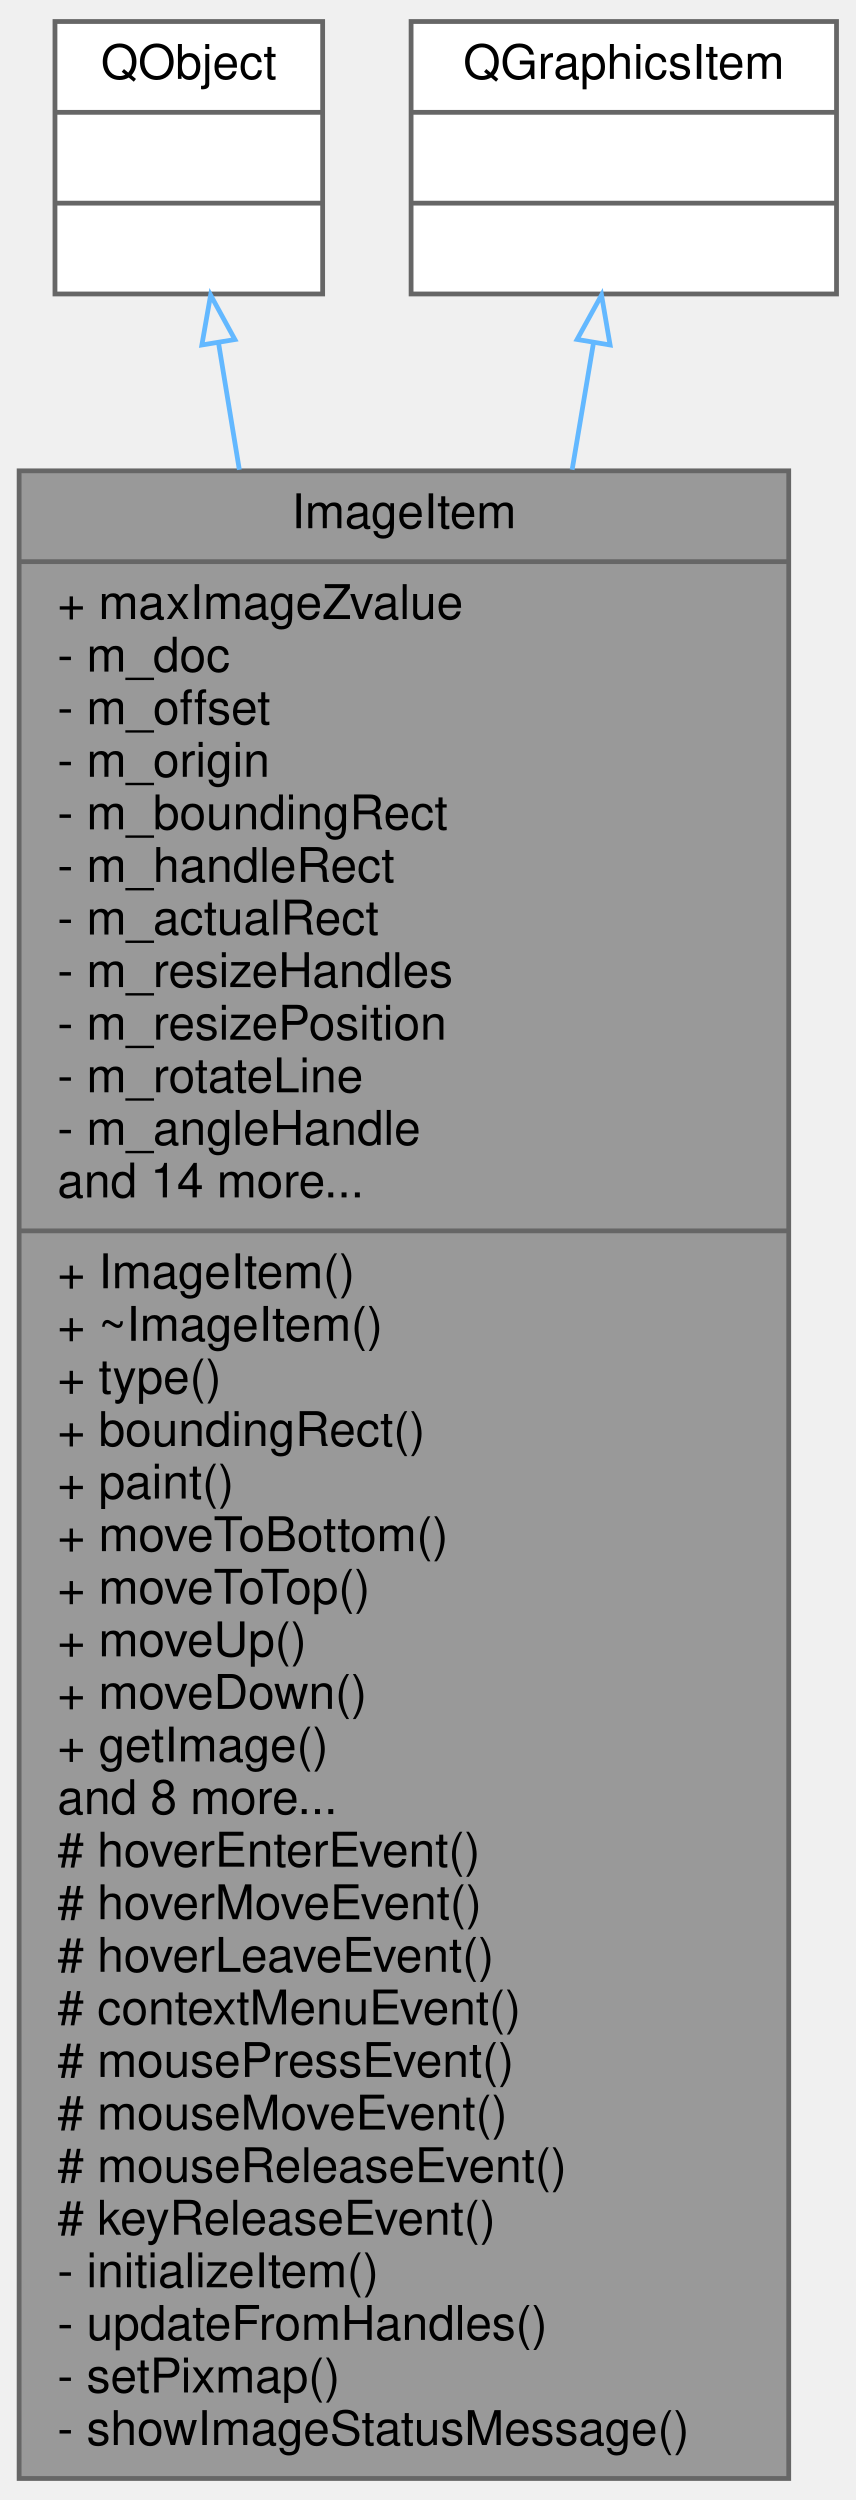
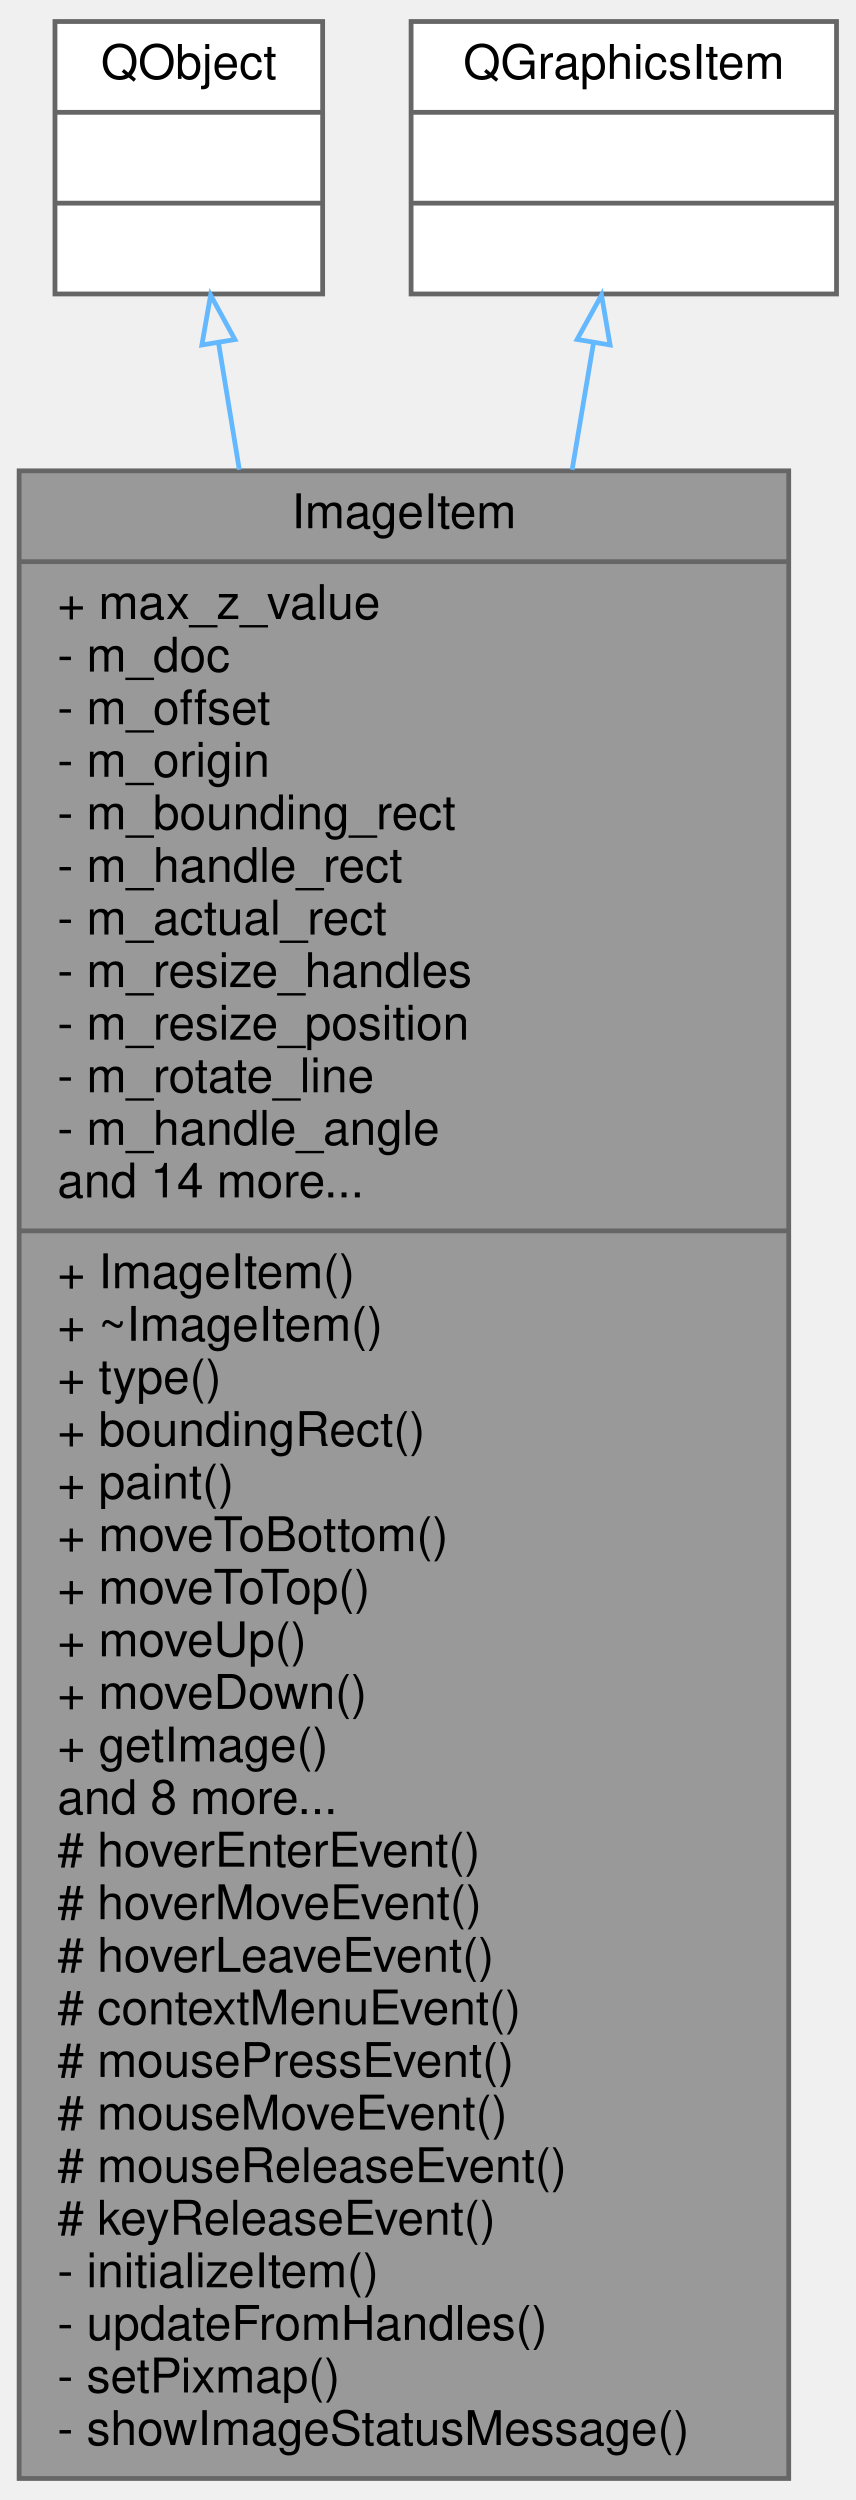
<svg xmlns="http://www.w3.org/2000/svg" xmlns:xlink="http://www.w3.org/1999/xlink" width="179pt" height="523pt" viewBox="0.00 0.00 179.00 523.00">
  <g id="graph0" class="graph" transform="scale(1 1) rotate(0) translate(4 519)">
    <g id="node1" class="node">
      <g id="a_node1">
-         <a xlink:title="The ImageItem class pointer label.">
+         <a xlink:title=" ">
          <polygon fill="#999999" stroke="#666666" points="0,-0.5 0,-420.5 161,-420.5 161,-0.5 0,-0.5" />
          <text text-anchor="middle" x="80.5" y="-408.5" font-family="Helvetica,sans-Serif" font-size="10.00">ImageItem</text>
          <polyline fill="none" stroke="#666666" points="0,-401.5 161,-401.5 " />
-           <text text-anchor="start" x="8" y="-389.5" font-family="Helvetica,sans-Serif" font-size="10.00">+ maxImageZvalue</text>
+           <text text-anchor="start" x="8" y="-389.5" font-family="Helvetica,sans-Serif" font-size="10.00">+ max_z_value</text>
          <text text-anchor="start" x="8" y="-378.5" font-family="Helvetica,sans-Serif" font-size="10.00">- m_doc</text>
          <text text-anchor="start" x="8" y="-367.5" font-family="Helvetica,sans-Serif" font-size="10.00">- m_offset</text>
          <text text-anchor="start" x="8" y="-356.5" font-family="Helvetica,sans-Serif" font-size="10.00">- m_origin</text>
-           <text text-anchor="start" x="8" y="-345.5" font-family="Helvetica,sans-Serif" font-size="10.00">- m_boundingRect</text>
-           <text text-anchor="start" x="8" y="-334.5" font-family="Helvetica,sans-Serif" font-size="10.00">- m_handleRect</text>
-           <text text-anchor="start" x="8" y="-323.5" font-family="Helvetica,sans-Serif" font-size="10.00">- m_actualRect</text>
-           <text text-anchor="start" x="8" y="-312.5" font-family="Helvetica,sans-Serif" font-size="10.00">- m_resizeHandles</text>
-           <text text-anchor="start" x="8" y="-301.5" font-family="Helvetica,sans-Serif" font-size="10.00">- m_resizePosition</text>
-           <text text-anchor="start" x="8" y="-290.5" font-family="Helvetica,sans-Serif" font-size="10.00">- m_rotateLine</text>
-           <text text-anchor="start" x="8" y="-279.5" font-family="Helvetica,sans-Serif" font-size="10.00">- m_angleHandle</text>
+           <text text-anchor="start" x="8" y="-345.5" font-family="Helvetica,sans-Serif" font-size="10.00">- m_bounding_rect</text>
+           <text text-anchor="start" x="8" y="-334.5" font-family="Helvetica,sans-Serif" font-size="10.00">- m_handle_rect</text>
+           <text text-anchor="start" x="8" y="-323.5" font-family="Helvetica,sans-Serif" font-size="10.00">- m_actual_rect</text>
+           <text text-anchor="start" x="8" y="-312.5" font-family="Helvetica,sans-Serif" font-size="10.00">- m_resize_handles</text>
+           <text text-anchor="start" x="8" y="-301.5" font-family="Helvetica,sans-Serif" font-size="10.00">- m_resize_position</text>
+           <text text-anchor="start" x="8" y="-290.5" font-family="Helvetica,sans-Serif" font-size="10.00">- m_rotate_line</text>
+           <text text-anchor="start" x="8" y="-279.5" font-family="Helvetica,sans-Serif" font-size="10.00">- m_handle_angle</text>
          <text text-anchor="start" x="8" y="-268.5" font-family="Helvetica,sans-Serif" font-size="10.00">and 14 more...</text>
          <polyline fill="none" stroke="#666666" points="0,-261.5 161,-261.5 " />
          <text text-anchor="start" x="8" y="-249.5" font-family="Helvetica,sans-Serif" font-size="10.00">+ ImageItem()</text>
          <text text-anchor="start" x="8" y="-238.5" font-family="Helvetica,sans-Serif" font-size="10.00">+ ~ImageItem()</text>
          <text text-anchor="start" x="8" y="-227.5" font-family="Helvetica,sans-Serif" font-size="10.00">+ type()</text>
          <text text-anchor="start" x="8" y="-216.5" font-family="Helvetica,sans-Serif" font-size="10.00">+ boundingRect()</text>
          <text text-anchor="start" x="8" y="-205.5" font-family="Helvetica,sans-Serif" font-size="10.00">+ paint()</text>
          <text text-anchor="start" x="8" y="-194.5" font-family="Helvetica,sans-Serif" font-size="10.00">+ moveToBottom()</text>
          <text text-anchor="start" x="8" y="-183.5" font-family="Helvetica,sans-Serif" font-size="10.00">+ moveToTop()</text>
          <text text-anchor="start" x="8" y="-172.5" font-family="Helvetica,sans-Serif" font-size="10.00">+ moveUp()</text>
          <text text-anchor="start" x="8" y="-161.5" font-family="Helvetica,sans-Serif" font-size="10.00">+ moveDown()</text>
          <text text-anchor="start" x="8" y="-150.5" font-family="Helvetica,sans-Serif" font-size="10.00">+ getImage()</text>
          <text text-anchor="start" x="8" y="-139.5" font-family="Helvetica,sans-Serif" font-size="10.00">and 8 more...</text>
          <text text-anchor="start" x="8" y="-128.5" font-family="Helvetica,sans-Serif" font-size="10.00"># hoverEnterEvent()</text>
          <text text-anchor="start" x="8" y="-117.5" font-family="Helvetica,sans-Serif" font-size="10.00"># hoverMoveEvent()</text>
          <text text-anchor="start" x="8" y="-106.5" font-family="Helvetica,sans-Serif" font-size="10.00"># hoverLeaveEvent()</text>
          <text text-anchor="start" x="8" y="-95.5" font-family="Helvetica,sans-Serif" font-size="10.00"># contextMenuEvent()</text>
          <text text-anchor="start" x="8" y="-84.5" font-family="Helvetica,sans-Serif" font-size="10.00"># mousePressEvent()</text>
          <text text-anchor="start" x="8" y="-73.5" font-family="Helvetica,sans-Serif" font-size="10.00"># mouseMoveEvent()</text>
          <text text-anchor="start" x="8" y="-62.5" font-family="Helvetica,sans-Serif" font-size="10.00"># mouseReleaseEvent()</text>
          <text text-anchor="start" x="8" y="-51.5" font-family="Helvetica,sans-Serif" font-size="10.00"># keyReleaseEvent()</text>
          <text text-anchor="start" x="8" y="-40.5" font-family="Helvetica,sans-Serif" font-size="10.00">- initializeItem()</text>
          <text text-anchor="start" x="8" y="-29.5" font-family="Helvetica,sans-Serif" font-size="10.00">- updateFromHandles()</text>
          <text text-anchor="start" x="8" y="-18.5" font-family="Helvetica,sans-Serif" font-size="10.00">- setPixmap()</text>
          <text text-anchor="start" x="8" y="-7.5" font-family="Helvetica,sans-Serif" font-size="10.00">- showImageStatusMessage()</text>
        </a>
      </g>
    </g>
    <g id="node2" class="node">
      <g id="a_node2">
        <a xlink:title=" ">
          <polygon fill="white" stroke="#666666" points="7.5,-457.5 7.5,-514.5 63.5,-514.5 63.5,-457.5 7.5,-457.5" />
          <text text-anchor="middle" x="35.5" y="-502.5" font-family="Helvetica,sans-Serif" font-size="10.00">QObject</text>
          <polyline fill="none" stroke="#666666" points="7.5,-495.5 63.5,-495.5 " />
          <text text-anchor="middle" x="35.5" y="-483.5" font-family="Helvetica,sans-Serif" font-size="10.00"> </text>
          <polyline fill="none" stroke="#666666" points="7.5,-476.5 63.5,-476.5 " />
          <text text-anchor="middle" x="35.5" y="-464.5" font-family="Helvetica,sans-Serif" font-size="10.00"> </text>
        </a>
      </g>
    </g>
    <g id="edge1" class="edge">
      <path fill="none" stroke="#63b8ff" d="M41.7,-447.35C43.01,-439.35 44.49,-430.38 46.07,-420.73" />
      <polygon fill="none" stroke="#63b8ff" points="38.23,-446.83 40.06,-457.27 45.14,-447.97 38.23,-446.83" />
    </g>
    <g id="node3" class="node">
      <g id="a_node3">
        <a xlink:title=" ">
          <polygon fill="white" stroke="#666666" points="82,-457.5 82,-514.5 171,-514.5 171,-457.5 82,-457.5" />
          <text text-anchor="middle" x="126.5" y="-502.5" font-family="Helvetica,sans-Serif" font-size="10.00">QGraphicsItem</text>
          <polyline fill="none" stroke="#666666" points="82,-495.5 171,-495.5 " />
          <text text-anchor="middle" x="126.5" y="-483.5" font-family="Helvetica,sans-Serif" font-size="10.00"> </text>
          <polyline fill="none" stroke="#666666" points="82,-476.5 171,-476.5 " />
          <text text-anchor="middle" x="126.5" y="-464.5" font-family="Helvetica,sans-Serif" font-size="10.00"> </text>
        </a>
      </g>
    </g>
    <g id="edge2" class="edge">
      <path fill="none" stroke="#63b8ff" d="M120.17,-447.35C118.82,-439.35 117.31,-430.38 115.69,-420.73" />
      <polygon fill="none" stroke="#63b8ff" points="116.73,-447.99 121.84,-457.27 123.63,-446.83 116.73,-447.99" />
    </g>
  </g>
</svg>
